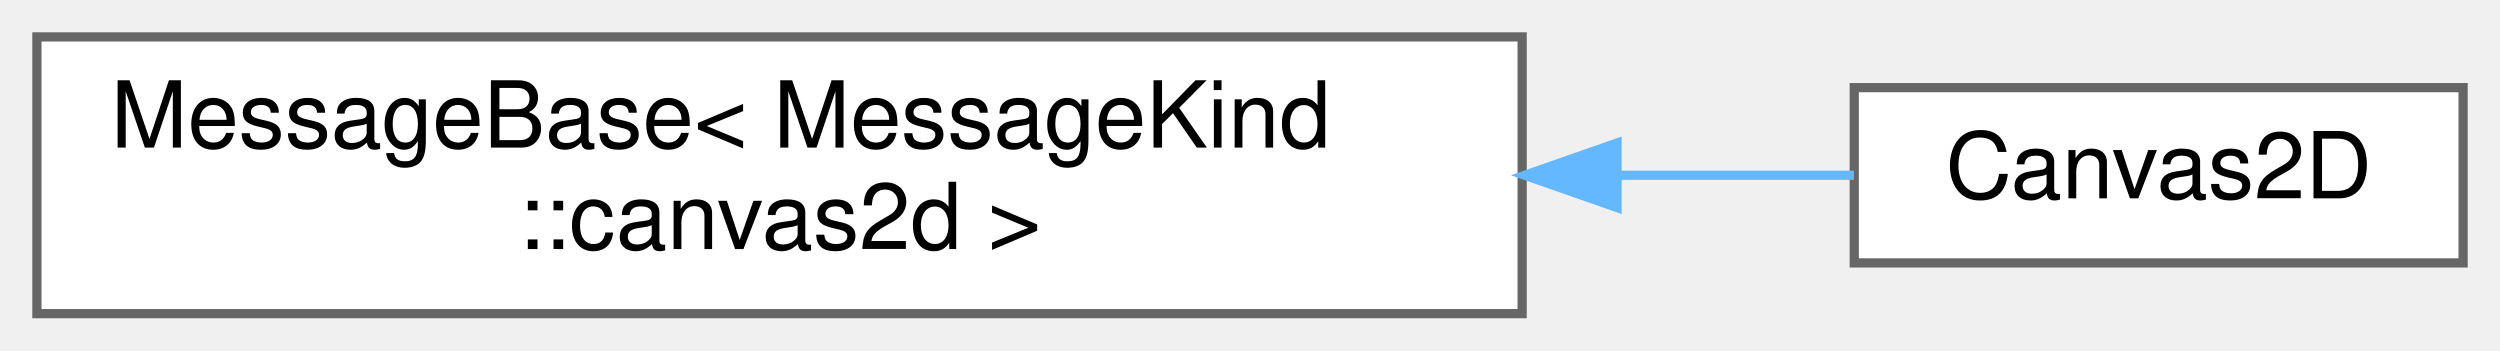
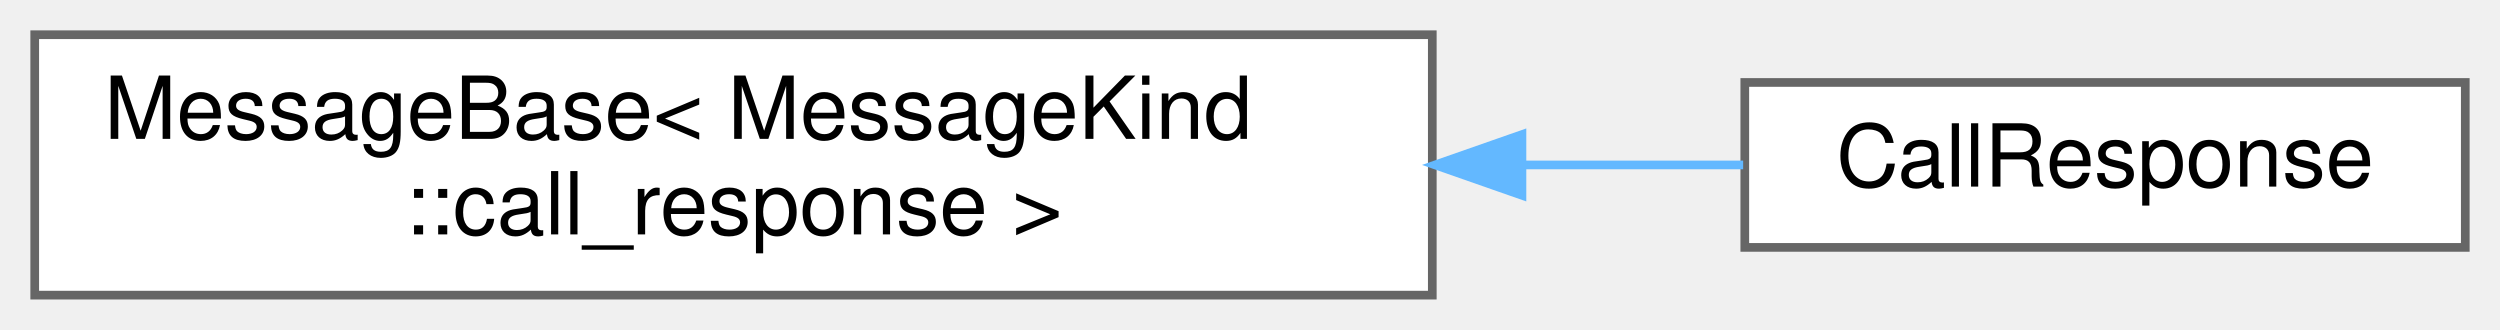
- <svg xmlns="http://www.w3.org/2000/svg" xmlns:xlink="http://www.w3.org/1999/xlink" width="271pt" height="38pt" viewBox="0.00 0.00 271.00 38.00">
+ <svg xmlns="http://www.w3.org/2000/svg" xmlns:xlink="http://www.w3.org/1999/xlink" width="288pt" height="38pt" viewBox="0.00 0.00 288.00 38.00">
  <g id="graph0" class="graph" transform="scale(1 1) rotate(0) translate(4 34)">
    <g id="Node000000" class="node">
      <g id="a_Node000000">
        <a xlink:href="structwebcface_1_1message_1_1MessageBase.html" target="_top" xlink:title=" ">
          <polygon fill="white" stroke="#666666" points="161,-30 0,-30 0,0 161,0 161,-30" />
          <text text-anchor="start" x="8" y="-18" font-family="Helvetica,sans-Serif" font-size="10.00">MessageBase&lt; MessageKind</text>
-           <text text-anchor="middle" x="80.5" y="-7" font-family="Helvetica,sans-Serif" font-size="10.00">::canvas2d &gt;</text>
+           <text text-anchor="middle" x="80.5" y="-7" font-family="Helvetica,sans-Serif" font-size="10.00">::call_response &gt;</text>
        </a>
      </g>
    </g>
    <g id="Node000001" class="node">
      <g id="a_Node000001">
-         <a xlink:href="structwebcface_1_1message_1_1Canvas2D.html" target="_top" xlink:title=" ">
-           <polygon fill="white" stroke="#666666" points="263,-24.5 197,-24.5 197,-5.5 263,-5.5 263,-24.5" />
-           <text text-anchor="middle" x="230" y="-12.5" font-family="Helvetica,sans-Serif" font-size="10.00">Canvas2D</text>
+         <a xlink:href="structwebcface_1_1message_1_1CallResponse.html" target="_top" xlink:title="関数呼び出しの応答1 (client(receiver)-&gt;server-&gt;client(caller))">
+           <polygon fill="white" stroke="#666666" points="280,-24.5 197,-24.5 197,-5.5 280,-5.5 280,-24.5" />
+           <text text-anchor="middle" x="238.5" y="-12.5" font-family="Helvetica,sans-Serif" font-size="10.00">CallResponse</text>
        </a>
      </g>
    </g>
-     <g id="edge47_Node000000_Node000001" class="edge">
-       <g id="a_edge47_Node000000_Node000001">
+     <g id="edge45_Node000000_Node000001" class="edge">
+       <g id="a_edge45_Node000000_Node000001">
        <a xlink:title=" ">
-           <path fill="none" stroke="#63b8ff" d="M171.57,-15C180.56,-15 189.22,-15 196.96,-15" />
-           <polygon fill="#63b8ff" stroke="#63b8ff" points="171.29,-11.5 161.29,-15 171.29,-18.5 171.29,-11.5" />
+           <path fill="none" stroke="#63b8ff" d="M171.37,-15C180.22,-15 188.85,-15 196.81,-15" />
+           <polygon fill="#63b8ff" stroke="#63b8ff" points="171.33,-11.5 161.33,-15 171.33,-18.5 171.33,-11.5" />
        </a>
      </g>
    </g>
  </g>
</svg>
